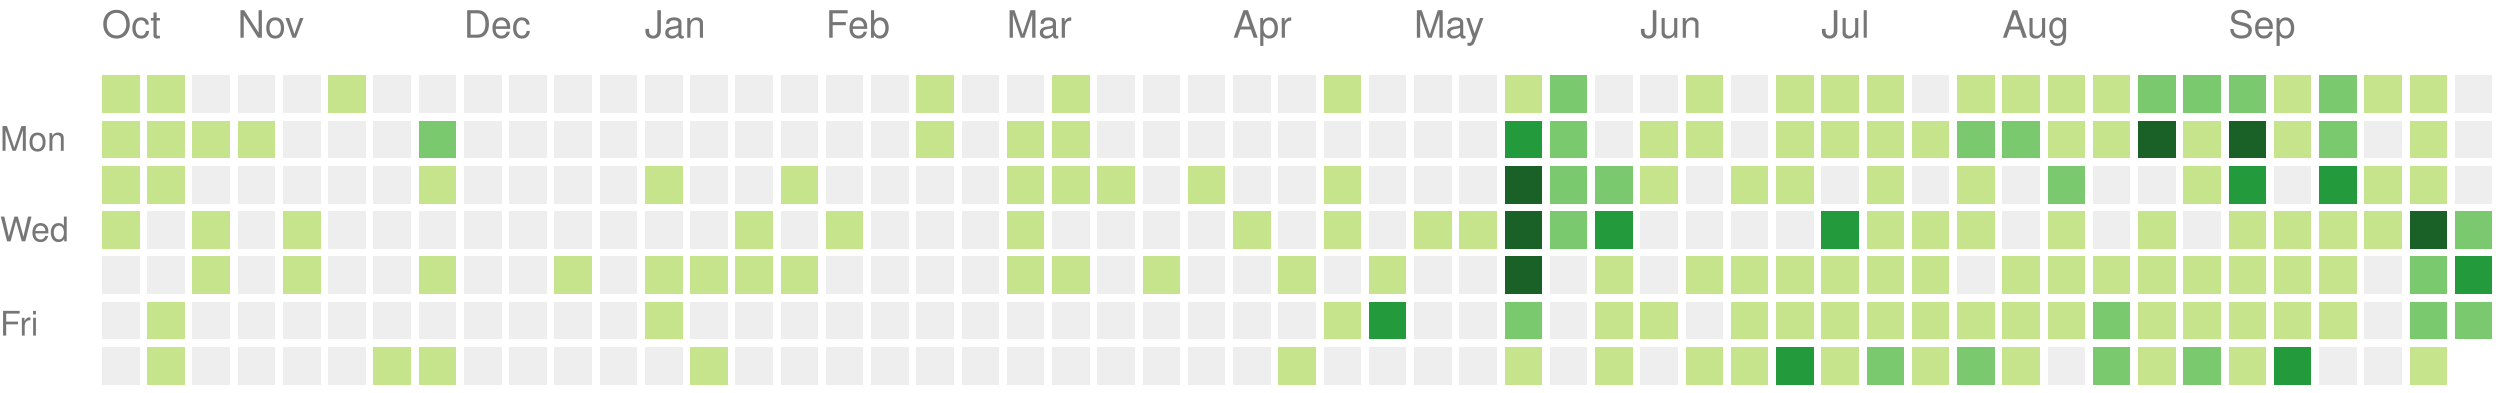
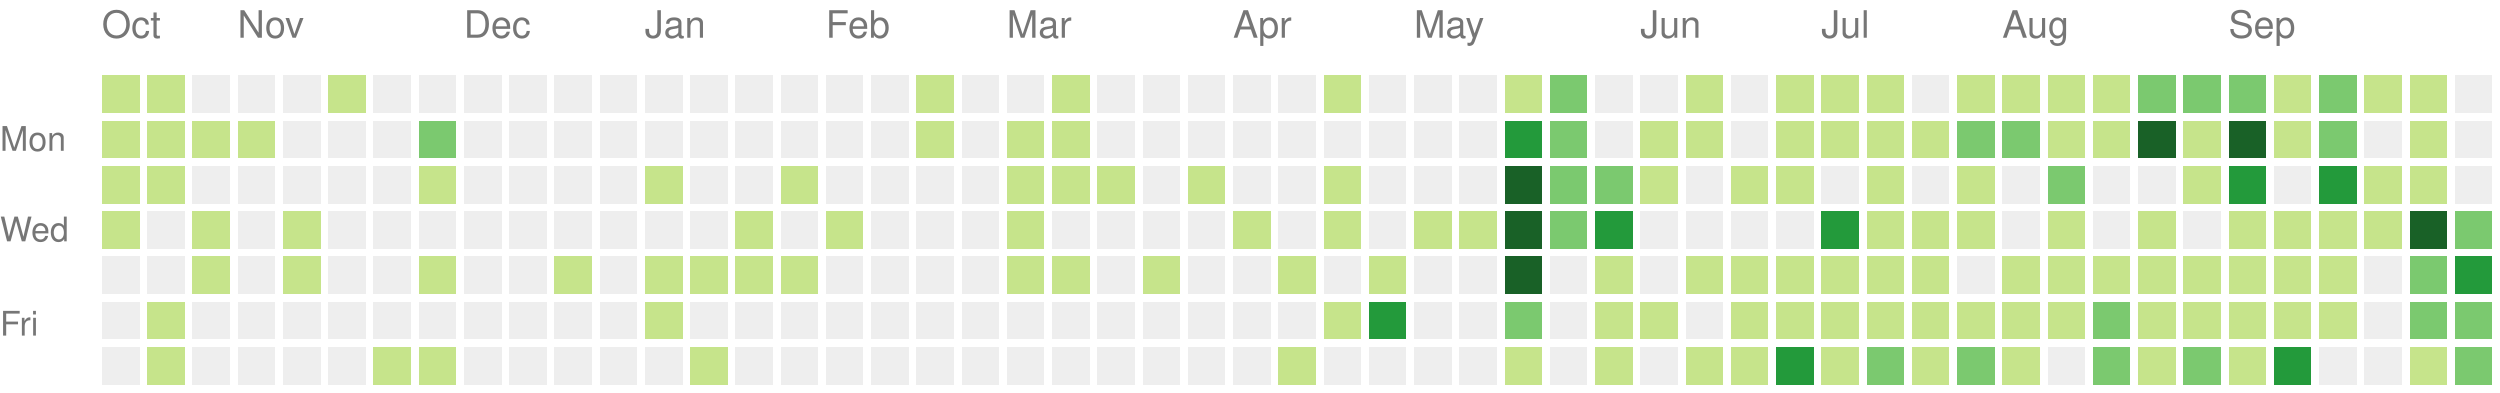
<svg xmlns="http://www.w3.org/2000/svg" version="1.1" width="663" height="104">
  <rect style="fill:#c6e48b;shape-rendering:crispedges;" data-score="1" data-date="2025-10-12" x="27" y="20" width="10" height="10" />
  <rect style="fill:#c6e48b;shape-rendering:crispedges;" data-score="1" data-date="2025-10-19" x="39" y="20" width="10" height="10" />
  <rect style="fill:#eeeeee;shape-rendering:crispedges;" data-score="0" data-date="2025-10-26" x="51" y="20" width="10" height="10" />
  <rect style="fill:#eeeeee;shape-rendering:crispedges;" data-score="0" data-date="2025-11-02" x="63" y="20" width="10" height="10" />
  <rect style="fill:#eeeeee;shape-rendering:crispedges;" data-score="0" data-date="2025-11-09" x="75" y="20" width="10" height="10" />
  <rect style="fill:#c6e48b;shape-rendering:crispedges;" data-score="1" data-date="2025-11-16" x="87" y="20" width="10" height="10" />
  <rect style="fill:#eeeeee;shape-rendering:crispedges;" data-score="0" data-date="2025-11-23" x="99" y="20" width="10" height="10" />
  <rect style="fill:#eeeeee;shape-rendering:crispedges;" data-score="0" data-date="2025-11-30" x="111" y="20" width="10" height="10" />
  <rect style="fill:#eeeeee;shape-rendering:crispedges;" data-score="0" data-date="2025-12-07" x="123" y="20" width="10" height="10" />
  <rect style="fill:#eeeeee;shape-rendering:crispedges;" data-score="0" data-date="2025-12-14" x="135" y="20" width="10" height="10" />
  <rect style="fill:#eeeeee;shape-rendering:crispedges;" data-score="0" data-date="2025-12-21" x="147" y="20" width="10" height="10" />
  <rect style="fill:#eeeeee;shape-rendering:crispedges;" data-score="0" data-date="2025-12-28" x="159" y="20" width="10" height="10" />
  <rect style="fill:#eeeeee;shape-rendering:crispedges;" data-score="0" data-date="2026-01-04" x="171" y="20" width="10" height="10" />
  <rect style="fill:#eeeeee;shape-rendering:crispedges;" data-score="0" data-date="2026-01-11" x="183" y="20" width="10" height="10" />
  <rect style="fill:#eeeeee;shape-rendering:crispedges;" data-score="0" data-date="2026-01-18" x="195" y="20" width="10" height="10" />
  <rect style="fill:#eeeeee;shape-rendering:crispedges;" data-score="0" data-date="2026-01-25" x="207" y="20" width="10" height="10" />
  <rect style="fill:#eeeeee;shape-rendering:crispedges;" data-score="0" data-date="2026-02-01" x="219" y="20" width="10" height="10" />
  <rect style="fill:#eeeeee;shape-rendering:crispedges;" data-score="0" data-date="2026-02-08" x="231" y="20" width="10" height="10" />
  <rect style="fill:#c6e48b;shape-rendering:crispedges;" data-score="1" data-date="2026-02-15" x="243" y="20" width="10" height="10" />
  <rect style="fill:#eeeeee;shape-rendering:crispedges;" data-score="0" data-date="2026-02-22" x="255" y="20" width="10" height="10" />
  <rect style="fill:#eeeeee;shape-rendering:crispedges;" data-score="0" data-date="2026-03-01" x="267" y="20" width="10" height="10" />
  <rect style="fill:#c6e48b;shape-rendering:crispedges;" data-score="1" data-date="2026-03-08" x="279" y="20" width="10" height="10" />
  <rect style="fill:#eeeeee;shape-rendering:crispedges;" data-score="0" data-date="2026-03-15" x="291" y="20" width="10" height="10" />
  <rect style="fill:#eeeeee;shape-rendering:crispedges;" data-score="0" data-date="2026-03-22" x="303" y="20" width="10" height="10" />
  <rect style="fill:#eeeeee;shape-rendering:crispedges;" data-score="0" data-date="2026-03-29" x="315" y="20" width="10" height="10" />
  <rect style="fill:#eeeeee;shape-rendering:crispedges;" data-score="0" data-date="2026-04-05" x="327" y="20" width="10" height="10" />
  <rect style="fill:#eeeeee;shape-rendering:crispedges;" data-score="0" data-date="2026-04-12" x="339" y="20" width="10" height="10" />
  <rect style="fill:#c6e48b;shape-rendering:crispedges;" data-score="1" data-date="2026-04-19" x="351" y="20" width="10" height="10" />
  <rect style="fill:#eeeeee;shape-rendering:crispedges;" data-score="0" data-date="2026-04-26" x="363" y="20" width="10" height="10" />
  <rect style="fill:#eeeeee;shape-rendering:crispedges;" data-score="0" data-date="2026-05-03" x="375" y="20" width="10" height="10" />
  <rect style="fill:#eeeeee;shape-rendering:crispedges;" data-score="0" data-date="2026-05-10" x="387" y="20" width="10" height="10" />
  <rect style="fill:#c6e48b;shape-rendering:crispedges;" data-score="1" data-date="2026-05-17" x="399" y="20" width="10" height="10" />
  <rect style="fill:#7bc96f;shape-rendering:crispedges;" data-score="2" data-date="2026-05-24" x="411" y="20" width="10" height="10" />
  <rect style="fill:#eeeeee;shape-rendering:crispedges;" data-score="0" data-date="2026-05-31" x="423" y="20" width="10" height="10" />
  <rect style="fill:#eeeeee;shape-rendering:crispedges;" data-score="0" data-date="2026-06-07" x="435" y="20" width="10" height="10" />
  <rect style="fill:#c6e48b;shape-rendering:crispedges;" data-score="1" data-date="2026-06-14" x="447" y="20" width="10" height="10" />
  <rect style="fill:#eeeeee;shape-rendering:crispedges;" data-score="0" data-date="2026-06-21" x="459" y="20" width="10" height="10" />
  <rect style="fill:#c6e48b;shape-rendering:crispedges;" data-score="1" data-date="2026-06-28" x="471" y="20" width="10" height="10" />
  <rect style="fill:#c6e48b;shape-rendering:crispedges;" data-score="1" data-date="2026-07-05" x="483" y="20" width="10" height="10" />
  <rect style="fill:#c6e48b;shape-rendering:crispedges;" data-score="1" data-date="2026-07-12" x="495" y="20" width="10" height="10" />
  <rect style="fill:#eeeeee;shape-rendering:crispedges;" data-score="0" data-date="2026-07-19" x="507" y="20" width="10" height="10" />
  <rect style="fill:#c6e48b;shape-rendering:crispedges;" data-score="1" data-date="2026-07-26" x="519" y="20" width="10" height="10" />
  <rect style="fill:#c6e48b;shape-rendering:crispedges;" data-score="1" data-date="2026-08-02" x="531" y="20" width="10" height="10" />
  <rect style="fill:#c6e48b;shape-rendering:crispedges;" data-score="1" data-date="2026-08-09" x="543" y="20" width="10" height="10" />
  <rect style="fill:#c6e48b;shape-rendering:crispedges;" data-score="1" data-date="2026-08-16" x="555" y="20" width="10" height="10" />
  <rect style="fill:#7bc96f;shape-rendering:crispedges;" data-score="2" data-date="2026-08-23" x="567" y="20" width="10" height="10" />
  <rect style="fill:#7bc96f;shape-rendering:crispedges;" data-score="2" data-date="2026-08-30" x="579" y="20" width="10" height="10" />
  <rect style="fill:#7bc96f;shape-rendering:crispedges;" data-score="2" data-date="2026-09-06" x="591" y="20" width="10" height="10" />
  <rect style="fill:#c6e48b;shape-rendering:crispedges;" data-score="1" data-date="2026-09-13" x="603" y="20" width="10" height="10" />
  <rect style="fill:#7bc96f;shape-rendering:crispedges;" data-score="2" data-date="2026-09-20" x="615" y="20" width="10" height="10" />
  <rect style="fill:#c6e48b;shape-rendering:crispedges;" data-score="1" data-date="2026-09-27" x="627" y="20" width="10" height="10" />
  <rect style="fill:#c6e48b;shape-rendering:crispedges;" data-score="1" data-date="2026-10-04" x="639" y="20" width="10" height="10" />
  <rect style="fill:#eeeeee;shape-rendering:crispedges;" data-score="0" data-date="2026-10-11" x="651" y="20" width="10" height="10" />
  <rect style="fill:#c6e48b;shape-rendering:crispedges;" data-score="1" data-date="2025-10-13" x="27" y="32" width="10" height="10" />
  <rect style="fill:#c6e48b;shape-rendering:crispedges;" data-score="1" data-date="2025-10-20" x="39" y="32" width="10" height="10" />
  <rect style="fill:#c6e48b;shape-rendering:crispedges;" data-score="1" data-date="2025-10-27" x="51" y="32" width="10" height="10" />
  <rect style="fill:#c6e48b;shape-rendering:crispedges;" data-score="1" data-date="2025-11-03" x="63" y="32" width="10" height="10" />
  <rect style="fill:#eeeeee;shape-rendering:crispedges;" data-score="0" data-date="2025-11-10" x="75" y="32" width="10" height="10" />
  <rect style="fill:#eeeeee;shape-rendering:crispedges;" data-score="0" data-date="2025-11-17" x="87" y="32" width="10" height="10" />
  <rect style="fill:#eeeeee;shape-rendering:crispedges;" data-score="0" data-date="2025-11-24" x="99" y="32" width="10" height="10" />
  <rect style="fill:#7bc96f;shape-rendering:crispedges;" data-score="2" data-date="2025-12-01" x="111" y="32" width="10" height="10" />
  <rect style="fill:#eeeeee;shape-rendering:crispedges;" data-score="0" data-date="2025-12-08" x="123" y="32" width="10" height="10" />
  <rect style="fill:#eeeeee;shape-rendering:crispedges;" data-score="0" data-date="2025-12-15" x="135" y="32" width="10" height="10" />
  <rect style="fill:#eeeeee;shape-rendering:crispedges;" data-score="0" data-date="2025-12-22" x="147" y="32" width="10" height="10" />
  <rect style="fill:#eeeeee;shape-rendering:crispedges;" data-score="0" data-date="2025-12-29" x="159" y="32" width="10" height="10" />
  <rect style="fill:#eeeeee;shape-rendering:crispedges;" data-score="0" data-date="2026-01-05" x="171" y="32" width="10" height="10" />
  <rect style="fill:#eeeeee;shape-rendering:crispedges;" data-score="0" data-date="2026-01-12" x="183" y="32" width="10" height="10" />
  <rect style="fill:#eeeeee;shape-rendering:crispedges;" data-score="0" data-date="2026-01-19" x="195" y="32" width="10" height="10" />
  <rect style="fill:#eeeeee;shape-rendering:crispedges;" data-score="0" data-date="2026-01-26" x="207" y="32" width="10" height="10" />
  <rect style="fill:#eeeeee;shape-rendering:crispedges;" data-score="0" data-date="2026-02-02" x="219" y="32" width="10" height="10" />
  <rect style="fill:#eeeeee;shape-rendering:crispedges;" data-score="0" data-date="2026-02-09" x="231" y="32" width="10" height="10" />
  <rect style="fill:#c6e48b;shape-rendering:crispedges;" data-score="1" data-date="2026-02-16" x="243" y="32" width="10" height="10" />
  <rect style="fill:#eeeeee;shape-rendering:crispedges;" data-score="0" data-date="2026-02-23" x="255" y="32" width="10" height="10" />
  <rect style="fill:#c6e48b;shape-rendering:crispedges;" data-score="1" data-date="2026-03-02" x="267" y="32" width="10" height="10" />
  <rect style="fill:#c6e48b;shape-rendering:crispedges;" data-score="1" data-date="2026-03-09" x="279" y="32" width="10" height="10" />
  <rect style="fill:#eeeeee;shape-rendering:crispedges;" data-score="0" data-date="2026-03-16" x="291" y="32" width="10" height="10" />
  <rect style="fill:#eeeeee;shape-rendering:crispedges;" data-score="0" data-date="2026-03-23" x="303" y="32" width="10" height="10" />
  <rect style="fill:#eeeeee;shape-rendering:crispedges;" data-score="0" data-date="2026-03-30" x="315" y="32" width="10" height="10" />
  <rect style="fill:#eeeeee;shape-rendering:crispedges;" data-score="0" data-date="2026-04-06" x="327" y="32" width="10" height="10" />
  <rect style="fill:#eeeeee;shape-rendering:crispedges;" data-score="0" data-date="2026-04-13" x="339" y="32" width="10" height="10" />
  <rect style="fill:#eeeeee;shape-rendering:crispedges;" data-score="0" data-date="2026-04-20" x="351" y="32" width="10" height="10" />
  <rect style="fill:#eeeeee;shape-rendering:crispedges;" data-score="0" data-date="2026-04-27" x="363" y="32" width="10" height="10" />
  <rect style="fill:#eeeeee;shape-rendering:crispedges;" data-score="0" data-date="2026-05-04" x="375" y="32" width="10" height="10" />
  <rect style="fill:#eeeeee;shape-rendering:crispedges;" data-score="0" data-date="2026-05-11" x="387" y="32" width="10" height="10" />
  <rect style="fill:#239a3b;shape-rendering:crispedges;" data-score="3" data-date="2026-05-18" x="399" y="32" width="10" height="10" />
  <rect style="fill:#7bc96f;shape-rendering:crispedges;" data-score="2" data-date="2026-05-25" x="411" y="32" width="10" height="10" />
  <rect style="fill:#eeeeee;shape-rendering:crispedges;" data-score="0" data-date="2026-06-01" x="423" y="32" width="10" height="10" />
  <rect style="fill:#c6e48b;shape-rendering:crispedges;" data-score="1" data-date="2026-06-08" x="435" y="32" width="10" height="10" />
  <rect style="fill:#c6e48b;shape-rendering:crispedges;" data-score="1" data-date="2026-06-15" x="447" y="32" width="10" height="10" />
  <rect style="fill:#eeeeee;shape-rendering:crispedges;" data-score="0" data-date="2026-06-22" x="459" y="32" width="10" height="10" />
  <rect style="fill:#c6e48b;shape-rendering:crispedges;" data-score="1" data-date="2026-06-29" x="471" y="32" width="10" height="10" />
  <rect style="fill:#c6e48b;shape-rendering:crispedges;" data-score="1" data-date="2026-07-06" x="483" y="32" width="10" height="10" />
  <rect style="fill:#c6e48b;shape-rendering:crispedges;" data-score="1" data-date="2026-07-13" x="495" y="32" width="10" height="10" />
  <rect style="fill:#c6e48b;shape-rendering:crispedges;" data-score="1" data-date="2026-07-20" x="507" y="32" width="10" height="10" />
  <rect style="fill:#7bc96f;shape-rendering:crispedges;" data-score="2" data-date="2026-07-27" x="519" y="32" width="10" height="10" />
  <rect style="fill:#7bc96f;shape-rendering:crispedges;" data-score="2" data-date="2026-08-03" x="531" y="32" width="10" height="10" />
  <rect style="fill:#c6e48b;shape-rendering:crispedges;" data-score="1" data-date="2026-08-10" x="543" y="32" width="10" height="10" />
  <rect style="fill:#c6e48b;shape-rendering:crispedges;" data-score="1" data-date="2026-08-17" x="555" y="32" width="10" height="10" />
  <rect style="fill:#196127;shape-rendering:crispedges;" data-score="4" data-date="2026-08-24" x="567" y="32" width="10" height="10" />
  <rect style="fill:#c6e48b;shape-rendering:crispedges;" data-score="1" data-date="2026-08-31" x="579" y="32" width="10" height="10" />
  <rect style="fill:#196127;shape-rendering:crispedges;" data-score="4" data-date="2026-09-07" x="591" y="32" width="10" height="10" />
  <rect style="fill:#c6e48b;shape-rendering:crispedges;" data-score="1" data-date="2026-09-14" x="603" y="32" width="10" height="10" />
  <rect style="fill:#7bc96f;shape-rendering:crispedges;" data-score="2" data-date="2026-09-21" x="615" y="32" width="10" height="10" />
  <rect style="fill:#eeeeee;shape-rendering:crispedges;" data-score="0" data-date="2026-09-28" x="627" y="32" width="10" height="10" />
  <rect style="fill:#c6e48b;shape-rendering:crispedges;" data-score="1" data-date="2026-10-05" x="639" y="32" width="10" height="10" />
  <rect style="fill:#eeeeee;shape-rendering:crispedges;" data-score="0" data-date="2026-10-12" x="651" y="32" width="10" height="10" />
  <rect style="fill:#c6e48b;shape-rendering:crispedges;" data-score="1" data-date="2025-10-14" x="27" y="44" width="10" height="10" />
  <rect style="fill:#c6e48b;shape-rendering:crispedges;" data-score="1" data-date="2025-10-21" x="39" y="44" width="10" height="10" />
  <rect style="fill:#eeeeee;shape-rendering:crispedges;" data-score="0" data-date="2025-10-28" x="51" y="44" width="10" height="10" />
  <rect style="fill:#eeeeee;shape-rendering:crispedges;" data-score="0" data-date="2025-11-04" x="63" y="44" width="10" height="10" />
  <rect style="fill:#eeeeee;shape-rendering:crispedges;" data-score="0" data-date="2025-11-11" x="75" y="44" width="10" height="10" />
  <rect style="fill:#eeeeee;shape-rendering:crispedges;" data-score="0" data-date="2025-11-18" x="87" y="44" width="10" height="10" />
  <rect style="fill:#eeeeee;shape-rendering:crispedges;" data-score="0" data-date="2025-11-25" x="99" y="44" width="10" height="10" />
  <rect style="fill:#c6e48b;shape-rendering:crispedges;" data-score="1" data-date="2025-12-02" x="111" y="44" width="10" height="10" />
  <rect style="fill:#eeeeee;shape-rendering:crispedges;" data-score="0" data-date="2025-12-09" x="123" y="44" width="10" height="10" />
  <rect style="fill:#eeeeee;shape-rendering:crispedges;" data-score="0" data-date="2025-12-16" x="135" y="44" width="10" height="10" />
  <rect style="fill:#eeeeee;shape-rendering:crispedges;" data-score="0" data-date="2025-12-23" x="147" y="44" width="10" height="10" />
  <rect style="fill:#eeeeee;shape-rendering:crispedges;" data-score="0" data-date="2025-12-30" x="159" y="44" width="10" height="10" />
  <rect style="fill:#c6e48b;shape-rendering:crispedges;" data-score="1" data-date="2026-01-06" x="171" y="44" width="10" height="10" />
  <rect style="fill:#eeeeee;shape-rendering:crispedges;" data-score="0" data-date="2026-01-13" x="183" y="44" width="10" height="10" />
  <rect style="fill:#eeeeee;shape-rendering:crispedges;" data-score="0" data-date="2026-01-20" x="195" y="44" width="10" height="10" />
  <rect style="fill:#c6e48b;shape-rendering:crispedges;" data-score="1" data-date="2026-01-27" x="207" y="44" width="10" height="10" />
  <rect style="fill:#eeeeee;shape-rendering:crispedges;" data-score="0" data-date="2026-02-03" x="219" y="44" width="10" height="10" />
  <rect style="fill:#eeeeee;shape-rendering:crispedges;" data-score="0" data-date="2026-02-10" x="231" y="44" width="10" height="10" />
  <rect style="fill:#eeeeee;shape-rendering:crispedges;" data-score="0" data-date="2026-02-17" x="243" y="44" width="10" height="10" />
  <rect style="fill:#eeeeee;shape-rendering:crispedges;" data-score="0" data-date="2026-02-24" x="255" y="44" width="10" height="10" />
  <rect style="fill:#c6e48b;shape-rendering:crispedges;" data-score="1" data-date="2026-03-03" x="267" y="44" width="10" height="10" />
  <rect style="fill:#c6e48b;shape-rendering:crispedges;" data-score="1" data-date="2026-03-10" x="279" y="44" width="10" height="10" />
  <rect style="fill:#c6e48b;shape-rendering:crispedges;" data-score="1" data-date="2026-03-17" x="291" y="44" width="10" height="10" />
  <rect style="fill:#eeeeee;shape-rendering:crispedges;" data-score="0" data-date="2026-03-24" x="303" y="44" width="10" height="10" />
  <rect style="fill:#c6e48b;shape-rendering:crispedges;" data-score="1" data-date="2026-03-31" x="315" y="44" width="10" height="10" />
  <rect style="fill:#eeeeee;shape-rendering:crispedges;" data-score="0" data-date="2026-04-07" x="327" y="44" width="10" height="10" />
  <rect style="fill:#eeeeee;shape-rendering:crispedges;" data-score="0" data-date="2026-04-14" x="339" y="44" width="10" height="10" />
  <rect style="fill:#c6e48b;shape-rendering:crispedges;" data-score="1" data-date="2026-04-21" x="351" y="44" width="10" height="10" />
  <rect style="fill:#eeeeee;shape-rendering:crispedges;" data-score="0" data-date="2026-04-28" x="363" y="44" width="10" height="10" />
  <rect style="fill:#eeeeee;shape-rendering:crispedges;" data-score="0" data-date="2026-05-05" x="375" y="44" width="10" height="10" />
  <rect style="fill:#eeeeee;shape-rendering:crispedges;" data-score="0" data-date="2026-05-12" x="387" y="44" width="10" height="10" />
  <rect style="fill:#196127;shape-rendering:crispedges;" data-score="4" data-date="2026-05-19" x="399" y="44" width="10" height="10" />
  <rect style="fill:#7bc96f;shape-rendering:crispedges;" data-score="2" data-date="2026-05-26" x="411" y="44" width="10" height="10" />
  <rect style="fill:#7bc96f;shape-rendering:crispedges;" data-score="2" data-date="2026-06-02" x="423" y="44" width="10" height="10" />
  <rect style="fill:#c6e48b;shape-rendering:crispedges;" data-score="1" data-date="2026-06-09" x="435" y="44" width="10" height="10" />
  <rect style="fill:#eeeeee;shape-rendering:crispedges;" data-score="0" data-date="2026-06-16" x="447" y="44" width="10" height="10" />
  <rect style="fill:#c6e48b;shape-rendering:crispedges;" data-score="1" data-date="2026-06-23" x="459" y="44" width="10" height="10" />
  <rect style="fill:#c6e48b;shape-rendering:crispedges;" data-score="1" data-date="2026-06-30" x="471" y="44" width="10" height="10" />
  <rect style="fill:#eeeeee;shape-rendering:crispedges;" data-score="0" data-date="2026-07-07" x="483" y="44" width="10" height="10" />
  <rect style="fill:#c6e48b;shape-rendering:crispedges;" data-score="1" data-date="2026-07-14" x="495" y="44" width="10" height="10" />
  <rect style="fill:#eeeeee;shape-rendering:crispedges;" data-score="0" data-date="2026-07-21" x="507" y="44" width="10" height="10" />
  <rect style="fill:#c6e48b;shape-rendering:crispedges;" data-score="1" data-date="2026-07-28" x="519" y="44" width="10" height="10" />
  <rect style="fill:#eeeeee;shape-rendering:crispedges;" data-score="0" data-date="2026-08-04" x="531" y="44" width="10" height="10" />
  <rect style="fill:#7bc96f;shape-rendering:crispedges;" data-score="2" data-date="2026-08-11" x="543" y="44" width="10" height="10" />
  <rect style="fill:#eeeeee;shape-rendering:crispedges;" data-score="0" data-date="2026-08-18" x="555" y="44" width="10" height="10" />
  <rect style="fill:#eeeeee;shape-rendering:crispedges;" data-score="0" data-date="2026-08-25" x="567" y="44" width="10" height="10" />
  <rect style="fill:#c6e48b;shape-rendering:crispedges;" data-score="1" data-date="2026-09-01" x="579" y="44" width="10" height="10" />
  <rect style="fill:#239a3b;shape-rendering:crispedges;" data-score="3" data-date="2026-09-08" x="591" y="44" width="10" height="10" />
  <rect style="fill:#eeeeee;shape-rendering:crispedges;" data-score="0" data-date="2026-09-15" x="603" y="44" width="10" height="10" />
  <rect style="fill:#239a3b;shape-rendering:crispedges;" data-score="3" data-date="2026-09-22" x="615" y="44" width="10" height="10" />
  <rect style="fill:#c6e48b;shape-rendering:crispedges;" data-score="1" data-date="2026-09-29" x="627" y="44" width="10" height="10" />
  <rect style="fill:#c6e48b;shape-rendering:crispedges;" data-score="1" data-date="2026-10-06" x="639" y="44" width="10" height="10" />
  <rect style="fill:#eeeeee;shape-rendering:crispedges;" data-score="0" data-date="2026-10-13" x="651" y="44" width="10" height="10" />
  <rect style="fill:#c6e48b;shape-rendering:crispedges;" data-score="1" data-date="2025-10-15" x="27" y="56" width="10" height="10" />
  <rect style="fill:#eeeeee;shape-rendering:crispedges;" data-score="0" data-date="2025-10-22" x="39" y="56" width="10" height="10" />
  <rect style="fill:#c6e48b;shape-rendering:crispedges;" data-score="1" data-date="2025-10-29" x="51" y="56" width="10" height="10" />
  <rect style="fill:#eeeeee;shape-rendering:crispedges;" data-score="0" data-date="2025-11-05" x="63" y="56" width="10" height="10" />
  <rect style="fill:#c6e48b;shape-rendering:crispedges;" data-score="1" data-date="2025-11-12" x="75" y="56" width="10" height="10" />
  <rect style="fill:#eeeeee;shape-rendering:crispedges;" data-score="0" data-date="2025-11-19" x="87" y="56" width="10" height="10" />
  <rect style="fill:#eeeeee;shape-rendering:crispedges;" data-score="0" data-date="2025-11-26" x="99" y="56" width="10" height="10" />
  <rect style="fill:#eeeeee;shape-rendering:crispedges;" data-score="0" data-date="2025-12-03" x="111" y="56" width="10" height="10" />
  <rect style="fill:#eeeeee;shape-rendering:crispedges;" data-score="0" data-date="2025-12-10" x="123" y="56" width="10" height="10" />
  <rect style="fill:#eeeeee;shape-rendering:crispedges;" data-score="0" data-date="2025-12-17" x="135" y="56" width="10" height="10" />
  <rect style="fill:#eeeeee;shape-rendering:crispedges;" data-score="0" data-date="2025-12-24" x="147" y="56" width="10" height="10" />
  <rect style="fill:#eeeeee;shape-rendering:crispedges;" data-score="0" data-date="2025-12-31" x="159" y="56" width="10" height="10" />
  <rect style="fill:#eeeeee;shape-rendering:crispedges;" data-score="0" data-date="2026-01-07" x="171" y="56" width="10" height="10" />
  <rect style="fill:#eeeeee;shape-rendering:crispedges;" data-score="0" data-date="2026-01-14" x="183" y="56" width="10" height="10" />
  <rect style="fill:#c6e48b;shape-rendering:crispedges;" data-score="1" data-date="2026-01-21" x="195" y="56" width="10" height="10" />
  <rect style="fill:#eeeeee;shape-rendering:crispedges;" data-score="0" data-date="2026-01-28" x="207" y="56" width="10" height="10" />
  <rect style="fill:#c6e48b;shape-rendering:crispedges;" data-score="1" data-date="2026-02-04" x="219" y="56" width="10" height="10" />
  <rect style="fill:#eeeeee;shape-rendering:crispedges;" data-score="0" data-date="2026-02-11" x="231" y="56" width="10" height="10" />
  <rect style="fill:#eeeeee;shape-rendering:crispedges;" data-score="0" data-date="2026-02-18" x="243" y="56" width="10" height="10" />
  <rect style="fill:#eeeeee;shape-rendering:crispedges;" data-score="0" data-date="2026-02-25" x="255" y="56" width="10" height="10" />
  <rect style="fill:#c6e48b;shape-rendering:crispedges;" data-score="1" data-date="2026-03-04" x="267" y="56" width="10" height="10" />
  <rect style="fill:#eeeeee;shape-rendering:crispedges;" data-score="0" data-date="2026-03-11" x="279" y="56" width="10" height="10" />
  <rect style="fill:#eeeeee;shape-rendering:crispedges;" data-score="0" data-date="2026-03-18" x="291" y="56" width="10" height="10" />
  <rect style="fill:#eeeeee;shape-rendering:crispedges;" data-score="0" data-date="2026-03-25" x="303" y="56" width="10" height="10" />
  <rect style="fill:#eeeeee;shape-rendering:crispedges;" data-score="0" data-date="2026-04-01" x="315" y="56" width="10" height="10" />
  <rect style="fill:#c6e48b;shape-rendering:crispedges;" data-score="1" data-date="2026-04-08" x="327" y="56" width="10" height="10" />
  <rect style="fill:#eeeeee;shape-rendering:crispedges;" data-score="0" data-date="2026-04-15" x="339" y="56" width="10" height="10" />
  <rect style="fill:#c6e48b;shape-rendering:crispedges;" data-score="1" data-date="2026-04-22" x="351" y="56" width="10" height="10" />
  <rect style="fill:#eeeeee;shape-rendering:crispedges;" data-score="0" data-date="2026-04-29" x="363" y="56" width="10" height="10" />
  <rect style="fill:#c6e48b;shape-rendering:crispedges;" data-score="1" data-date="2026-05-06" x="375" y="56" width="10" height="10" />
  <rect style="fill:#c6e48b;shape-rendering:crispedges;" data-score="1" data-date="2026-05-13" x="387" y="56" width="10" height="10" />
  <rect style="fill:#196127;shape-rendering:crispedges;" data-score="4" data-date="2026-05-20" x="399" y="56" width="10" height="10" />
  <rect style="fill:#7bc96f;shape-rendering:crispedges;" data-score="2" data-date="2026-05-27" x="411" y="56" width="10" height="10" />
  <rect style="fill:#239a3b;shape-rendering:crispedges;" data-score="3" data-date="2026-06-03" x="423" y="56" width="10" height="10" />
  <rect style="fill:#eeeeee;shape-rendering:crispedges;" data-score="0" data-date="2026-06-10" x="435" y="56" width="10" height="10" />
  <rect style="fill:#eeeeee;shape-rendering:crispedges;" data-score="0" data-date="2026-06-17" x="447" y="56" width="10" height="10" />
  <rect style="fill:#eeeeee;shape-rendering:crispedges;" data-score="0" data-date="2026-06-24" x="459" y="56" width="10" height="10" />
  <rect style="fill:#eeeeee;shape-rendering:crispedges;" data-score="0" data-date="2026-07-01" x="471" y="56" width="10" height="10" />
  <rect style="fill:#239a3b;shape-rendering:crispedges;" data-score="3" data-date="2026-07-08" x="483" y="56" width="10" height="10" />
  <rect style="fill:#c6e48b;shape-rendering:crispedges;" data-score="1" data-date="2026-07-15" x="495" y="56" width="10" height="10" />
  <rect style="fill:#c6e48b;shape-rendering:crispedges;" data-score="1" data-date="2026-07-22" x="507" y="56" width="10" height="10" />
  <rect style="fill:#c6e48b;shape-rendering:crispedges;" data-score="1" data-date="2026-07-29" x="519" y="56" width="10" height="10" />
  <rect style="fill:#eeeeee;shape-rendering:crispedges;" data-score="0" data-date="2026-08-05" x="531" y="56" width="10" height="10" />
  <rect style="fill:#c6e48b;shape-rendering:crispedges;" data-score="1" data-date="2026-08-12" x="543" y="56" width="10" height="10" />
  <rect style="fill:#eeeeee;shape-rendering:crispedges;" data-score="0" data-date="2026-08-19" x="555" y="56" width="10" height="10" />
  <rect style="fill:#c6e48b;shape-rendering:crispedges;" data-score="1" data-date="2026-08-26" x="567" y="56" width="10" height="10" />
  <rect style="fill:#eeeeee;shape-rendering:crispedges;" data-score="0" data-date="2026-09-02" x="579" y="56" width="10" height="10" />
  <rect style="fill:#c6e48b;shape-rendering:crispedges;" data-score="1" data-date="2026-09-09" x="591" y="56" width="10" height="10" />
  <rect style="fill:#c6e48b;shape-rendering:crispedges;" data-score="1" data-date="2026-09-16" x="603" y="56" width="10" height="10" />
  <rect style="fill:#c6e48b;shape-rendering:crispedges;" data-score="1" data-date="2026-09-23" x="615" y="56" width="10" height="10" />
  <rect style="fill:#c6e48b;shape-rendering:crispedges;" data-score="1" data-date="2026-09-30" x="627" y="56" width="10" height="10" />
  <rect style="fill:#196127;shape-rendering:crispedges;" data-score="4" data-date="2026-10-07" x="639" y="56" width="10" height="10" />
  <rect style="fill:#7bc96f;shape-rendering:crispedges;" data-score="2" data-date="2026-10-14" x="651" y="56" width="10" height="10" />
  <rect style="fill:#eeeeee;shape-rendering:crispedges;" data-score="0" data-date="2025-10-16" x="27" y="68" width="10" height="10" />
  <rect style="fill:#eeeeee;shape-rendering:crispedges;" data-score="0" data-date="2025-10-23" x="39" y="68" width="10" height="10" />
  <rect style="fill:#c6e48b;shape-rendering:crispedges;" data-score="1" data-date="2025-10-30" x="51" y="68" width="10" height="10" />
  <rect style="fill:#eeeeee;shape-rendering:crispedges;" data-score="0" data-date="2025-11-06" x="63" y="68" width="10" height="10" />
  <rect style="fill:#c6e48b;shape-rendering:crispedges;" data-score="1" data-date="2025-11-13" x="75" y="68" width="10" height="10" />
  <rect style="fill:#eeeeee;shape-rendering:crispedges;" data-score="0" data-date="2025-11-20" x="87" y="68" width="10" height="10" />
  <rect style="fill:#eeeeee;shape-rendering:crispedges;" data-score="0" data-date="2025-11-27" x="99" y="68" width="10" height="10" />
  <rect style="fill:#c6e48b;shape-rendering:crispedges;" data-score="1" data-date="2025-12-04" x="111" y="68" width="10" height="10" />
  <rect style="fill:#eeeeee;shape-rendering:crispedges;" data-score="0" data-date="2025-12-11" x="123" y="68" width="10" height="10" />
  <rect style="fill:#eeeeee;shape-rendering:crispedges;" data-score="0" data-date="2025-12-18" x="135" y="68" width="10" height="10" />
  <rect style="fill:#c6e48b;shape-rendering:crispedges;" data-score="1" data-date="2025-12-25" x="147" y="68" width="10" height="10" />
  <rect style="fill:#eeeeee;shape-rendering:crispedges;" data-score="0" data-date="2026-01-01" x="159" y="68" width="10" height="10" />
  <rect style="fill:#c6e48b;shape-rendering:crispedges;" data-score="1" data-date="2026-01-08" x="171" y="68" width="10" height="10" />
  <rect style="fill:#c6e48b;shape-rendering:crispedges;" data-score="1" data-date="2026-01-15" x="183" y="68" width="10" height="10" />
  <rect style="fill:#c6e48b;shape-rendering:crispedges;" data-score="1" data-date="2026-01-22" x="195" y="68" width="10" height="10" />
  <rect style="fill:#c6e48b;shape-rendering:crispedges;" data-score="1" data-date="2026-01-29" x="207" y="68" width="10" height="10" />
  <rect style="fill:#eeeeee;shape-rendering:crispedges;" data-score="0" data-date="2026-02-05" x="219" y="68" width="10" height="10" />
  <rect style="fill:#eeeeee;shape-rendering:crispedges;" data-score="0" data-date="2026-02-12" x="231" y="68" width="10" height="10" />
  <rect style="fill:#eeeeee;shape-rendering:crispedges;" data-score="0" data-date="2026-02-19" x="243" y="68" width="10" height="10" />
  <rect style="fill:#eeeeee;shape-rendering:crispedges;" data-score="0" data-date="2026-02-26" x="255" y="68" width="10" height="10" />
  <rect style="fill:#c6e48b;shape-rendering:crispedges;" data-score="1" data-date="2026-03-05" x="267" y="68" width="10" height="10" />
  <rect style="fill:#c6e48b;shape-rendering:crispedges;" data-score="1" data-date="2026-03-12" x="279" y="68" width="10" height="10" />
  <rect style="fill:#eeeeee;shape-rendering:crispedges;" data-score="0" data-date="2026-03-19" x="291" y="68" width="10" height="10" />
  <rect style="fill:#c6e48b;shape-rendering:crispedges;" data-score="1" data-date="2026-03-26" x="303" y="68" width="10" height="10" />
  <rect style="fill:#eeeeee;shape-rendering:crispedges;" data-score="0" data-date="2026-04-02" x="315" y="68" width="10" height="10" />
  <rect style="fill:#eeeeee;shape-rendering:crispedges;" data-score="0" data-date="2026-04-09" x="327" y="68" width="10" height="10" />
  <rect style="fill:#c6e48b;shape-rendering:crispedges;" data-score="1" data-date="2026-04-16" x="339" y="68" width="10" height="10" />
  <rect style="fill:#eeeeee;shape-rendering:crispedges;" data-score="0" data-date="2026-04-23" x="351" y="68" width="10" height="10" />
  <rect style="fill:#c6e48b;shape-rendering:crispedges;" data-score="1" data-date="2026-04-30" x="363" y="68" width="10" height="10" />
  <rect style="fill:#eeeeee;shape-rendering:crispedges;" data-score="0" data-date="2026-05-07" x="375" y="68" width="10" height="10" />
  <rect style="fill:#eeeeee;shape-rendering:crispedges;" data-score="0" data-date="2026-05-14" x="387" y="68" width="10" height="10" />
  <rect style="fill:#196127;shape-rendering:crispedges;" data-score="4" data-date="2026-05-21" x="399" y="68" width="10" height="10" />
  <rect style="fill:#eeeeee;shape-rendering:crispedges;" data-score="0" data-date="2026-05-28" x="411" y="68" width="10" height="10" />
  <rect style="fill:#c6e48b;shape-rendering:crispedges;" data-score="1" data-date="2026-06-04" x="423" y="68" width="10" height="10" />
  <rect style="fill:#eeeeee;shape-rendering:crispedges;" data-score="0" data-date="2026-06-11" x="435" y="68" width="10" height="10" />
  <rect style="fill:#c6e48b;shape-rendering:crispedges;" data-score="1" data-date="2026-06-18" x="447" y="68" width="10" height="10" />
  <rect style="fill:#c6e48b;shape-rendering:crispedges;" data-score="1" data-date="2026-06-25" x="459" y="68" width="10" height="10" />
  <rect style="fill:#c6e48b;shape-rendering:crispedges;" data-score="1" data-date="2026-07-02" x="471" y="68" width="10" height="10" />
  <rect style="fill:#c6e48b;shape-rendering:crispedges;" data-score="1" data-date="2026-07-09" x="483" y="68" width="10" height="10" />
  <rect style="fill:#c6e48b;shape-rendering:crispedges;" data-score="1" data-date="2026-07-16" x="495" y="68" width="10" height="10" />
  <rect style="fill:#c6e48b;shape-rendering:crispedges;" data-score="1" data-date="2026-07-23" x="507" y="68" width="10" height="10" />
  <rect style="fill:#eeeeee;shape-rendering:crispedges;" data-score="0" data-date="2026-07-30" x="519" y="68" width="10" height="10" />
  <rect style="fill:#c6e48b;shape-rendering:crispedges;" data-score="1" data-date="2026-08-06" x="531" y="68" width="10" height="10" />
  <rect style="fill:#c6e48b;shape-rendering:crispedges;" data-score="1" data-date="2026-08-13" x="543" y="68" width="10" height="10" />
  <rect style="fill:#c6e48b;shape-rendering:crispedges;" data-score="1" data-date="2026-08-20" x="555" y="68" width="10" height="10" />
  <rect style="fill:#c6e48b;shape-rendering:crispedges;" data-score="1" data-date="2026-08-27" x="567" y="68" width="10" height="10" />
  <rect style="fill:#c6e48b;shape-rendering:crispedges;" data-score="1" data-date="2026-09-03" x="579" y="68" width="10" height="10" />
  <rect style="fill:#c6e48b;shape-rendering:crispedges;" data-score="1" data-date="2026-09-10" x="591" y="68" width="10" height="10" />
  <rect style="fill:#c6e48b;shape-rendering:crispedges;" data-score="1" data-date="2026-09-17" x="603" y="68" width="10" height="10" />
  <rect style="fill:#c6e48b;shape-rendering:crispedges;" data-score="1" data-date="2026-09-24" x="615" y="68" width="10" height="10" />
  <rect style="fill:#eeeeee;shape-rendering:crispedges;" data-score="0" data-date="2026-10-01" x="627" y="68" width="10" height="10" />
  <rect style="fill:#7bc96f;shape-rendering:crispedges;" data-score="2" data-date="2026-10-08" x="639" y="68" width="10" height="10" />
  <rect style="fill:#239a3b;shape-rendering:crispedges;" data-score="3" data-date="2026-10-15" x="651" y="68" width="10" height="10" />
  <rect style="fill:#eeeeee;shape-rendering:crispedges;" data-score="0" data-date="2025-10-17" x="27" y="80" width="10" height="10" />
  <rect style="fill:#c6e48b;shape-rendering:crispedges;" data-score="1" data-date="2025-10-24" x="39" y="80" width="10" height="10" />
  <rect style="fill:#eeeeee;shape-rendering:crispedges;" data-score="0" data-date="2025-10-31" x="51" y="80" width="10" height="10" />
  <rect style="fill:#eeeeee;shape-rendering:crispedges;" data-score="0" data-date="2025-11-07" x="63" y="80" width="10" height="10" />
  <rect style="fill:#eeeeee;shape-rendering:crispedges;" data-score="0" data-date="2025-11-14" x="75" y="80" width="10" height="10" />
  <rect style="fill:#eeeeee;shape-rendering:crispedges;" data-score="0" data-date="2025-11-21" x="87" y="80" width="10" height="10" />
  <rect style="fill:#eeeeee;shape-rendering:crispedges;" data-score="0" data-date="2025-11-28" x="99" y="80" width="10" height="10" />
  <rect style="fill:#eeeeee;shape-rendering:crispedges;" data-score="0" data-date="2025-12-05" x="111" y="80" width="10" height="10" />
  <rect style="fill:#eeeeee;shape-rendering:crispedges;" data-score="0" data-date="2025-12-12" x="123" y="80" width="10" height="10" />
  <rect style="fill:#eeeeee;shape-rendering:crispedges;" data-score="0" data-date="2025-12-19" x="135" y="80" width="10" height="10" />
  <rect style="fill:#eeeeee;shape-rendering:crispedges;" data-score="0" data-date="2025-12-26" x="147" y="80" width="10" height="10" />
  <rect style="fill:#eeeeee;shape-rendering:crispedges;" data-score="0" data-date="2026-01-02" x="159" y="80" width="10" height="10" />
  <rect style="fill:#c6e48b;shape-rendering:crispedges;" data-score="1" data-date="2026-01-09" x="171" y="80" width="10" height="10" />
  <rect style="fill:#eeeeee;shape-rendering:crispedges;" data-score="0" data-date="2026-01-16" x="183" y="80" width="10" height="10" />
  <rect style="fill:#eeeeee;shape-rendering:crispedges;" data-score="0" data-date="2026-01-23" x="195" y="80" width="10" height="10" />
  <rect style="fill:#eeeeee;shape-rendering:crispedges;" data-score="0" data-date="2026-01-30" x="207" y="80" width="10" height="10" />
  <rect style="fill:#eeeeee;shape-rendering:crispedges;" data-score="0" data-date="2026-02-06" x="219" y="80" width="10" height="10" />
  <rect style="fill:#eeeeee;shape-rendering:crispedges;" data-score="0" data-date="2026-02-13" x="231" y="80" width="10" height="10" />
  <rect style="fill:#eeeeee;shape-rendering:crispedges;" data-score="0" data-date="2026-02-20" x="243" y="80" width="10" height="10" />
  <rect style="fill:#eeeeee;shape-rendering:crispedges;" data-score="0" data-date="2026-02-27" x="255" y="80" width="10" height="10" />
  <rect style="fill:#eeeeee;shape-rendering:crispedges;" data-score="0" data-date="2026-03-06" x="267" y="80" width="10" height="10" />
  <rect style="fill:#eeeeee;shape-rendering:crispedges;" data-score="0" data-date="2026-03-13" x="279" y="80" width="10" height="10" />
  <rect style="fill:#eeeeee;shape-rendering:crispedges;" data-score="0" data-date="2026-03-20" x="291" y="80" width="10" height="10" />
  <rect style="fill:#eeeeee;shape-rendering:crispedges;" data-score="0" data-date="2026-03-27" x="303" y="80" width="10" height="10" />
  <rect style="fill:#eeeeee;shape-rendering:crispedges;" data-score="0" data-date="2026-04-03" x="315" y="80" width="10" height="10" />
  <rect style="fill:#eeeeee;shape-rendering:crispedges;" data-score="0" data-date="2026-04-10" x="327" y="80" width="10" height="10" />
  <rect style="fill:#eeeeee;shape-rendering:crispedges;" data-score="0" data-date="2026-04-17" x="339" y="80" width="10" height="10" />
  <rect style="fill:#c6e48b;shape-rendering:crispedges;" data-score="1" data-date="2026-04-24" x="351" y="80" width="10" height="10" />
  <rect style="fill:#239a3b;shape-rendering:crispedges;" data-score="3" data-date="2026-05-01" x="363" y="80" width="10" height="10" />
  <rect style="fill:#eeeeee;shape-rendering:crispedges;" data-score="0" data-date="2026-05-08" x="375" y="80" width="10" height="10" />
  <rect style="fill:#eeeeee;shape-rendering:crispedges;" data-score="0" data-date="2026-05-15" x="387" y="80" width="10" height="10" />
  <rect style="fill:#7bc96f;shape-rendering:crispedges;" data-score="2" data-date="2026-05-22" x="399" y="80" width="10" height="10" />
  <rect style="fill:#eeeeee;shape-rendering:crispedges;" data-score="0" data-date="2026-05-29" x="411" y="80" width="10" height="10" />
  <rect style="fill:#c6e48b;shape-rendering:crispedges;" data-score="1" data-date="2026-06-05" x="423" y="80" width="10" height="10" />
  <rect style="fill:#c6e48b;shape-rendering:crispedges;" data-score="1" data-date="2026-06-12" x="435" y="80" width="10" height="10" />
  <rect style="fill:#eeeeee;shape-rendering:crispedges;" data-score="0" data-date="2026-06-19" x="447" y="80" width="10" height="10" />
  <rect style="fill:#c6e48b;shape-rendering:crispedges;" data-score="1" data-date="2026-06-26" x="459" y="80" width="10" height="10" />
  <rect style="fill:#c6e48b;shape-rendering:crispedges;" data-score="1" data-date="2026-07-03" x="471" y="80" width="10" height="10" />
  <rect style="fill:#c6e48b;shape-rendering:crispedges;" data-score="1" data-date="2026-07-10" x="483" y="80" width="10" height="10" />
  <rect style="fill:#c6e48b;shape-rendering:crispedges;" data-score="1" data-date="2026-07-17" x="495" y="80" width="10" height="10" />
  <rect style="fill:#c6e48b;shape-rendering:crispedges;" data-score="1" data-date="2026-07-24" x="507" y="80" width="10" height="10" />
  <rect style="fill:#c6e48b;shape-rendering:crispedges;" data-score="1" data-date="2026-07-31" x="519" y="80" width="10" height="10" />
  <rect style="fill:#c6e48b;shape-rendering:crispedges;" data-score="1" data-date="2026-08-07" x="531" y="80" width="10" height="10" />
  <rect style="fill:#c6e48b;shape-rendering:crispedges;" data-score="1" data-date="2026-08-14" x="543" y="80" width="10" height="10" />
  <rect style="fill:#7bc96f;shape-rendering:crispedges;" data-score="2" data-date="2026-08-21" x="555" y="80" width="10" height="10" />
  <rect style="fill:#c6e48b;shape-rendering:crispedges;" data-score="1" data-date="2026-08-28" x="567" y="80" width="10" height="10" />
  <rect style="fill:#c6e48b;shape-rendering:crispedges;" data-score="1" data-date="2026-09-04" x="579" y="80" width="10" height="10" />
  <rect style="fill:#c6e48b;shape-rendering:crispedges;" data-score="1" data-date="2026-09-11" x="591" y="80" width="10" height="10" />
  <rect style="fill:#c6e48b;shape-rendering:crispedges;" data-score="1" data-date="2026-09-18" x="603" y="80" width="10" height="10" />
  <rect style="fill:#c6e48b;shape-rendering:crispedges;" data-score="1" data-date="2026-09-25" x="615" y="80" width="10" height="10" />
  <rect style="fill:#eeeeee;shape-rendering:crispedges;" data-score="0" data-date="2026-10-02" x="627" y="80" width="10" height="10" />
  <rect style="fill:#7bc96f;shape-rendering:crispedges;" data-score="2" data-date="2026-10-09" x="639" y="80" width="10" height="10" />
  <rect style="fill:#7bc96f;shape-rendering:crispedges;" data-score="2" data-date="2026-10-16" x="651" y="80" width="10" height="10" />
  <rect style="fill:#eeeeee;shape-rendering:crispedges;" data-score="0" data-date="2025-10-18" x="27" y="92" width="10" height="10" />
  <rect style="fill:#c6e48b;shape-rendering:crispedges;" data-score="1" data-date="2025-10-25" x="39" y="92" width="10" height="10" />
  <rect style="fill:#eeeeee;shape-rendering:crispedges;" data-score="0" data-date="2025-11-01" x="51" y="92" width="10" height="10" />
  <rect style="fill:#eeeeee;shape-rendering:crispedges;" data-score="0" data-date="2025-11-08" x="63" y="92" width="10" height="10" />
  <rect style="fill:#eeeeee;shape-rendering:crispedges;" data-score="0" data-date="2025-11-15" x="75" y="92" width="10" height="10" />
  <rect style="fill:#eeeeee;shape-rendering:crispedges;" data-score="0" data-date="2025-11-22" x="87" y="92" width="10" height="10" />
  <rect style="fill:#c6e48b;shape-rendering:crispedges;" data-score="1" data-date="2025-11-29" x="99" y="92" width="10" height="10" />
  <rect style="fill:#c6e48b;shape-rendering:crispedges;" data-score="1" data-date="2025-12-06" x="111" y="92" width="10" height="10" />
  <rect style="fill:#eeeeee;shape-rendering:crispedges;" data-score="0" data-date="2025-12-13" x="123" y="92" width="10" height="10" />
  <rect style="fill:#eeeeee;shape-rendering:crispedges;" data-score="0" data-date="2025-12-20" x="135" y="92" width="10" height="10" />
  <rect style="fill:#eeeeee;shape-rendering:crispedges;" data-score="0" data-date="2025-12-27" x="147" y="92" width="10" height="10" />
  <rect style="fill:#eeeeee;shape-rendering:crispedges;" data-score="0" data-date="2026-01-03" x="159" y="92" width="10" height="10" />
  <rect style="fill:#eeeeee;shape-rendering:crispedges;" data-score="0" data-date="2026-01-10" x="171" y="92" width="10" height="10" />
  <rect style="fill:#c6e48b;shape-rendering:crispedges;" data-score="1" data-date="2026-01-17" x="183" y="92" width="10" height="10" />
  <rect style="fill:#eeeeee;shape-rendering:crispedges;" data-score="0" data-date="2026-01-24" x="195" y="92" width="10" height="10" />
  <rect style="fill:#eeeeee;shape-rendering:crispedges;" data-score="0" data-date="2026-01-31" x="207" y="92" width="10" height="10" />
  <rect style="fill:#eeeeee;shape-rendering:crispedges;" data-score="0" data-date="2026-02-07" x="219" y="92" width="10" height="10" />
  <rect style="fill:#eeeeee;shape-rendering:crispedges;" data-score="0" data-date="2026-02-14" x="231" y="92" width="10" height="10" />
  <rect style="fill:#eeeeee;shape-rendering:crispedges;" data-score="0" data-date="2026-02-21" x="243" y="92" width="10" height="10" />
  <rect style="fill:#eeeeee;shape-rendering:crispedges;" data-score="0" data-date="2026-02-28" x="255" y="92" width="10" height="10" />
  <rect style="fill:#eeeeee;shape-rendering:crispedges;" data-score="0" data-date="2026-03-07" x="267" y="92" width="10" height="10" />
  <rect style="fill:#eeeeee;shape-rendering:crispedges;" data-score="0" data-date="2026-03-14" x="279" y="92" width="10" height="10" />
  <rect style="fill:#eeeeee;shape-rendering:crispedges;" data-score="0" data-date="2026-03-21" x="291" y="92" width="10" height="10" />
  <rect style="fill:#eeeeee;shape-rendering:crispedges;" data-score="0" data-date="2026-03-28" x="303" y="92" width="10" height="10" />
  <rect style="fill:#eeeeee;shape-rendering:crispedges;" data-score="0" data-date="2026-04-04" x="315" y="92" width="10" height="10" />
  <rect style="fill:#eeeeee;shape-rendering:crispedges;" data-score="0" data-date="2026-04-11" x="327" y="92" width="10" height="10" />
  <rect style="fill:#c6e48b;shape-rendering:crispedges;" data-score="1" data-date="2026-04-18" x="339" y="92" width="10" height="10" />
  <rect style="fill:#eeeeee;shape-rendering:crispedges;" data-score="0" data-date="2026-04-25" x="351" y="92" width="10" height="10" />
  <rect style="fill:#eeeeee;shape-rendering:crispedges;" data-score="0" data-date="2026-05-02" x="363" y="92" width="10" height="10" />
  <rect style="fill:#eeeeee;shape-rendering:crispedges;" data-score="0" data-date="2026-05-09" x="375" y="92" width="10" height="10" />
  <rect style="fill:#eeeeee;shape-rendering:crispedges;" data-score="0" data-date="2026-05-16" x="387" y="92" width="10" height="10" />
  <rect style="fill:#c6e48b;shape-rendering:crispedges;" data-score="1" data-date="2026-05-23" x="399" y="92" width="10" height="10" />
  <rect style="fill:#eeeeee;shape-rendering:crispedges;" data-score="0" data-date="2026-05-30" x="411" y="92" width="10" height="10" />
  <rect style="fill:#c6e48b;shape-rendering:crispedges;" data-score="1" data-date="2026-06-06" x="423" y="92" width="10" height="10" />
  <rect style="fill:#eeeeee;shape-rendering:crispedges;" data-score="0" data-date="2026-06-13" x="435" y="92" width="10" height="10" />
  <rect style="fill:#c6e48b;shape-rendering:crispedges;" data-score="1" data-date="2026-06-20" x="447" y="92" width="10" height="10" />
  <rect style="fill:#c6e48b;shape-rendering:crispedges;" data-score="1" data-date="2026-06-27" x="459" y="92" width="10" height="10" />
  <rect style="fill:#239a3b;shape-rendering:crispedges;" data-score="3" data-date="2026-07-04" x="471" y="92" width="10" height="10" />
  <rect style="fill:#c6e48b;shape-rendering:crispedges;" data-score="1" data-date="2026-07-11" x="483" y="92" width="10" height="10" />
  <rect style="fill:#7bc96f;shape-rendering:crispedges;" data-score="2" data-date="2026-07-18" x="495" y="92" width="10" height="10" />
  <rect style="fill:#c6e48b;shape-rendering:crispedges;" data-score="1" data-date="2026-07-25" x="507" y="92" width="10" height="10" />
  <rect style="fill:#7bc96f;shape-rendering:crispedges;" data-score="2" data-date="2026-08-01" x="519" y="92" width="10" height="10" />
  <rect style="fill:#c6e48b;shape-rendering:crispedges;" data-score="1" data-date="2026-08-08" x="531" y="92" width="10" height="10" />
  <rect style="fill:#eeeeee;shape-rendering:crispedges;" data-score="0" data-date="2026-08-15" x="543" y="92" width="10" height="10" />
  <rect style="fill:#7bc96f;shape-rendering:crispedges;" data-score="2" data-date="2026-08-22" x="555" y="92" width="10" height="10" />
  <rect style="fill:#c6e48b;shape-rendering:crispedges;" data-score="1" data-date="2026-08-29" x="567" y="92" width="10" height="10" />
  <rect style="fill:#7bc96f;shape-rendering:crispedges;" data-score="2" data-date="2026-09-05" x="579" y="92" width="10" height="10" />
  <rect style="fill:#c6e48b;shape-rendering:crispedges;" data-score="1" data-date="2026-09-12" x="591" y="92" width="10" height="10" />
  <rect style="fill:#239a3b;shape-rendering:crispedges;" data-score="3" data-date="2026-09-19" x="603" y="92" width="10" height="10" />
  <rect style="fill:#eeeeee;shape-rendering:crispedges;" data-score="0" data-date="2026-09-26" x="615" y="92" width="10" height="10" />
  <rect style="fill:#eeeeee;shape-rendering:crispedges;" data-score="0" data-date="2026-10-03" x="627" y="92" width="10" height="10" />
  <rect style="fill:#c6e48b;shape-rendering:crispedges;" data-score="1" data-date="2026-10-10" x="639" y="92" width="10" height="10" />
+   <rect style="fill:#7bc96f;shape-rendering:crispedges;" data-score="2" data-date="2026-10-17" x="651" y="92" width="10" height="10" />
  <text style="fill:#767676;text-anchor:start;text-align:center;font-family:-apple-system, BlinkMacSystemFont, 'Segoe UI', Helvetica, Arial, sans-serif, 'Apple Color Emoji', 'Segoe UI Emoji', 'Segoe UI Symbol';white-space:nowrap;font-size:9px;display:none;" x="0" y="28">Sun</text>
  <text style="fill:#767676;text-anchor:start;text-align:center;font-family:-apple-system, BlinkMacSystemFont, 'Segoe UI', Helvetica, Arial, sans-serif, 'Apple Color Emoji', 'Segoe UI Emoji', 'Segoe UI Symbol';white-space:nowrap;font-size:9px;" x="0" y="40">Mon</text>
  <text style="fill:#767676;text-anchor:start;text-align:center;font-family:-apple-system, BlinkMacSystemFont, 'Segoe UI', Helvetica, Arial, sans-serif, 'Apple Color Emoji', 'Segoe UI Emoji', 'Segoe UI Symbol';white-space:nowrap;font-size:9px;display:none;" x="0" y="52">Tue</text>
  <text style="fill:#767676;text-anchor:start;text-align:center;font-family:-apple-system, BlinkMacSystemFont, 'Segoe UI', Helvetica, Arial, sans-serif, 'Apple Color Emoji', 'Segoe UI Emoji', 'Segoe UI Symbol';white-space:nowrap;font-size:9px;" x="0" y="64">Wed</text>
  <text style="fill:#767676;text-anchor:start;text-align:center;font-family:-apple-system, BlinkMacSystemFont, 'Segoe UI', Helvetica, Arial, sans-serif, 'Apple Color Emoji', 'Segoe UI Emoji', 'Segoe UI Symbol';white-space:nowrap;font-size:9px;display:none;" x="0" y="77">Thu</text>
  <text style="fill:#767676;text-anchor:start;text-align:center;font-family:-apple-system, BlinkMacSystemFont, 'Segoe UI', Helvetica, Arial, sans-serif, 'Apple Color Emoji', 'Segoe UI Emoji', 'Segoe UI Symbol';white-space:nowrap;font-size:9px;" x="0" y="89">Fri</text>
  <text style="fill:#767676;text-anchor:start;text-align:center;font-family:-apple-system, BlinkMacSystemFont, 'Segoe UI', Helvetica, Arial, sans-serif, 'Apple Color Emoji', 'Segoe UI Emoji', 'Segoe UI Symbol';white-space:nowrap;font-size:9px;display:none;" x="0" y="101">Sat</text>
  <text style="fill:#767676;text-anchor:start;text-align:center;font-family:-apple-system, BlinkMacSystemFont, 'Segoe UI', Helvetica, Arial, sans-serif, 'Apple Color Emoji', 'Segoe UI Emoji', 'Segoe UI Symbol';white-space:nowrap;font-size:10px;" x="27" y="10">Oct</text>
  <text style="fill:#767676;text-anchor:start;text-align:center;font-family:-apple-system, BlinkMacSystemFont, 'Segoe UI', Helvetica, Arial, sans-serif, 'Apple Color Emoji', 'Segoe UI Emoji', 'Segoe UI Symbol';white-space:nowrap;font-size:10px;" x="63" y="10">Nov</text>
  <text style="fill:#767676;text-anchor:start;text-align:center;font-family:-apple-system, BlinkMacSystemFont, 'Segoe UI', Helvetica, Arial, sans-serif, 'Apple Color Emoji', 'Segoe UI Emoji', 'Segoe UI Symbol';white-space:nowrap;font-size:10px;" x="123" y="10">Dec</text>
  <text style="fill:#767676;text-anchor:start;text-align:center;font-family:-apple-system, BlinkMacSystemFont, 'Segoe UI', Helvetica, Arial, sans-serif, 'Apple Color Emoji', 'Segoe UI Emoji', 'Segoe UI Symbol';white-space:nowrap;font-size:10px;" x="171" y="10">Jan</text>
  <text style="fill:#767676;text-anchor:start;text-align:center;font-family:-apple-system, BlinkMacSystemFont, 'Segoe UI', Helvetica, Arial, sans-serif, 'Apple Color Emoji', 'Segoe UI Emoji', 'Segoe UI Symbol';white-space:nowrap;font-size:10px;" x="219" y="10">Feb</text>
  <text style="fill:#767676;text-anchor:start;text-align:center;font-family:-apple-system, BlinkMacSystemFont, 'Segoe UI', Helvetica, Arial, sans-serif, 'Apple Color Emoji', 'Segoe UI Emoji', 'Segoe UI Symbol';white-space:nowrap;font-size:10px;" x="267" y="10">Mar</text>
  <text style="fill:#767676;text-anchor:start;text-align:center;font-family:-apple-system, BlinkMacSystemFont, 'Segoe UI', Helvetica, Arial, sans-serif, 'Apple Color Emoji', 'Segoe UI Emoji', 'Segoe UI Symbol';white-space:nowrap;font-size:10px;" x="327" y="10">Apr</text>
  <text style="fill:#767676;text-anchor:start;text-align:center;font-family:-apple-system, BlinkMacSystemFont, 'Segoe UI', Helvetica, Arial, sans-serif, 'Apple Color Emoji', 'Segoe UI Emoji', 'Segoe UI Symbol';white-space:nowrap;font-size:10px;" x="375" y="10">May</text>
  <text style="fill:#767676;text-anchor:start;text-align:center;font-family:-apple-system, BlinkMacSystemFont, 'Segoe UI', Helvetica, Arial, sans-serif, 'Apple Color Emoji', 'Segoe UI Emoji', 'Segoe UI Symbol';white-space:nowrap;font-size:10px;" x="435" y="10">Jun</text>
  <text style="fill:#767676;text-anchor:start;text-align:center;font-family:-apple-system, BlinkMacSystemFont, 'Segoe UI', Helvetica, Arial, sans-serif, 'Apple Color Emoji', 'Segoe UI Emoji', 'Segoe UI Symbol';white-space:nowrap;font-size:10px;" x="483" y="10">Jul</text>
  <text style="fill:#767676;text-anchor:start;text-align:center;font-family:-apple-system, BlinkMacSystemFont, 'Segoe UI', Helvetica, Arial, sans-serif, 'Apple Color Emoji', 'Segoe UI Emoji', 'Segoe UI Symbol';white-space:nowrap;font-size:10px;" x="531" y="10">Aug</text>
  <text style="fill:#767676;text-anchor:start;text-align:center;font-family:-apple-system, BlinkMacSystemFont, 'Segoe UI', Helvetica, Arial, sans-serif, 'Apple Color Emoji', 'Segoe UI Emoji', 'Segoe UI Symbol';white-space:nowrap;font-size:10px;" x="591" y="10">Sep</text>
</svg>
